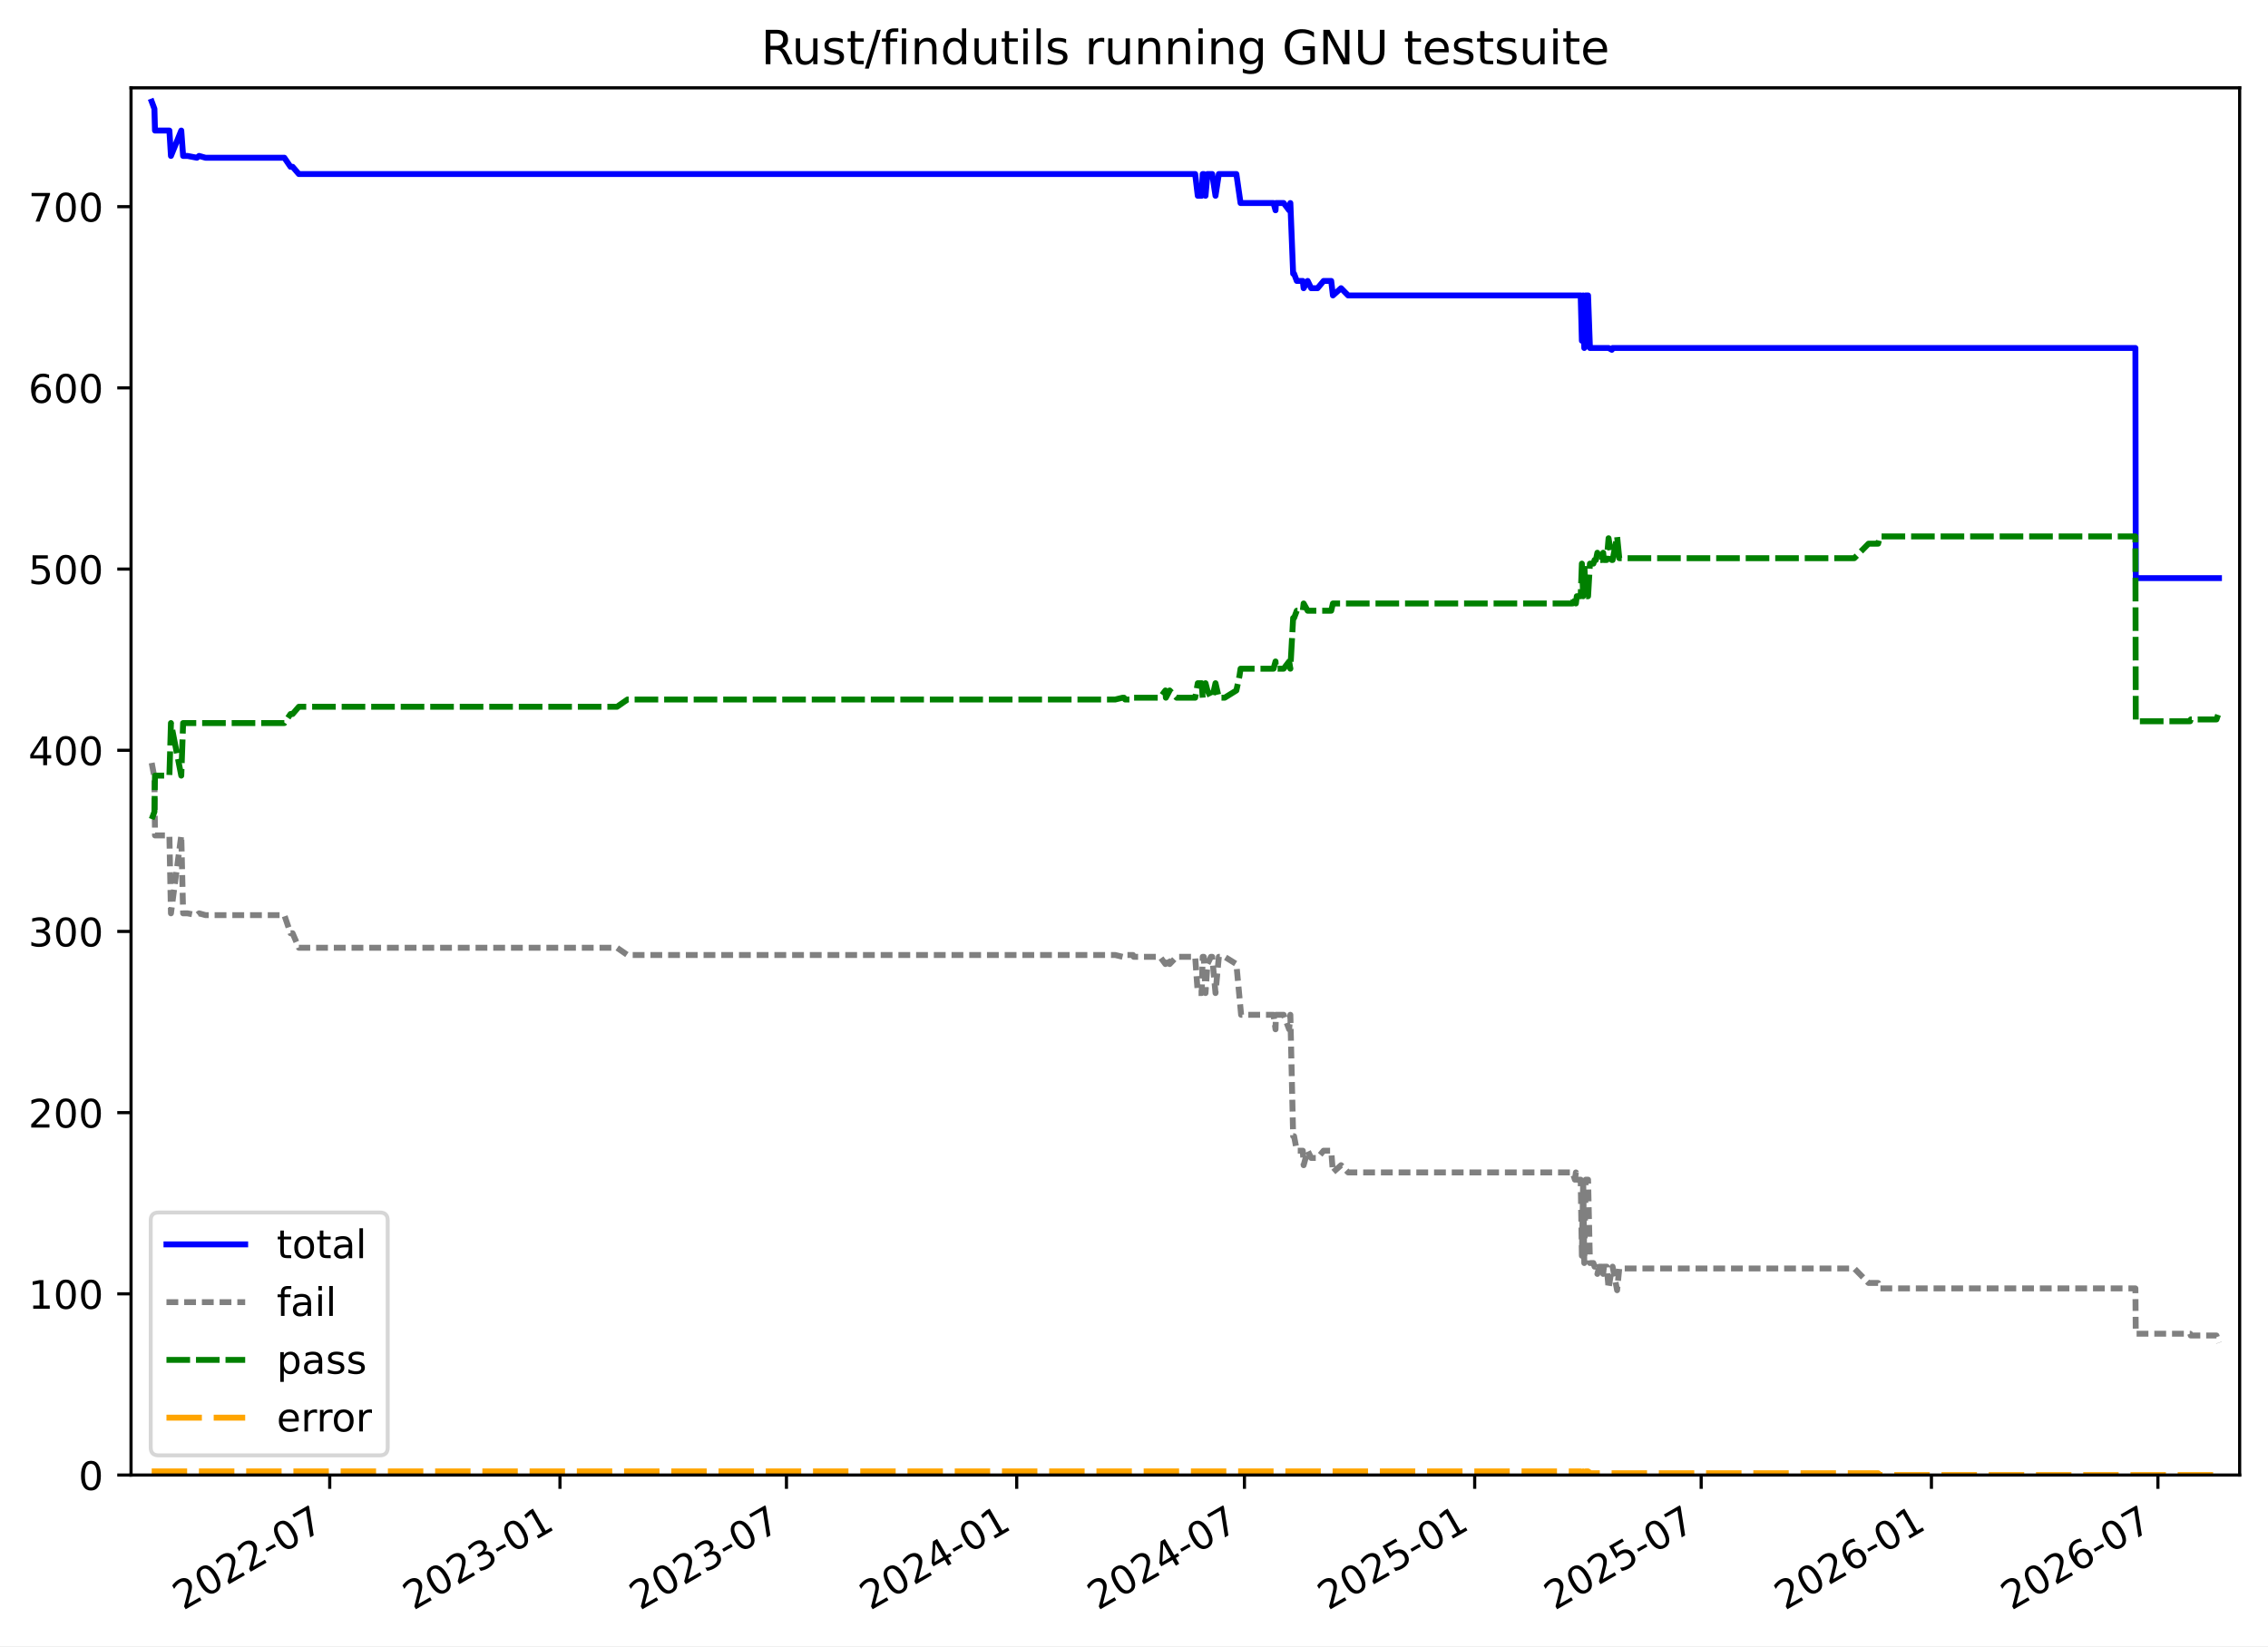
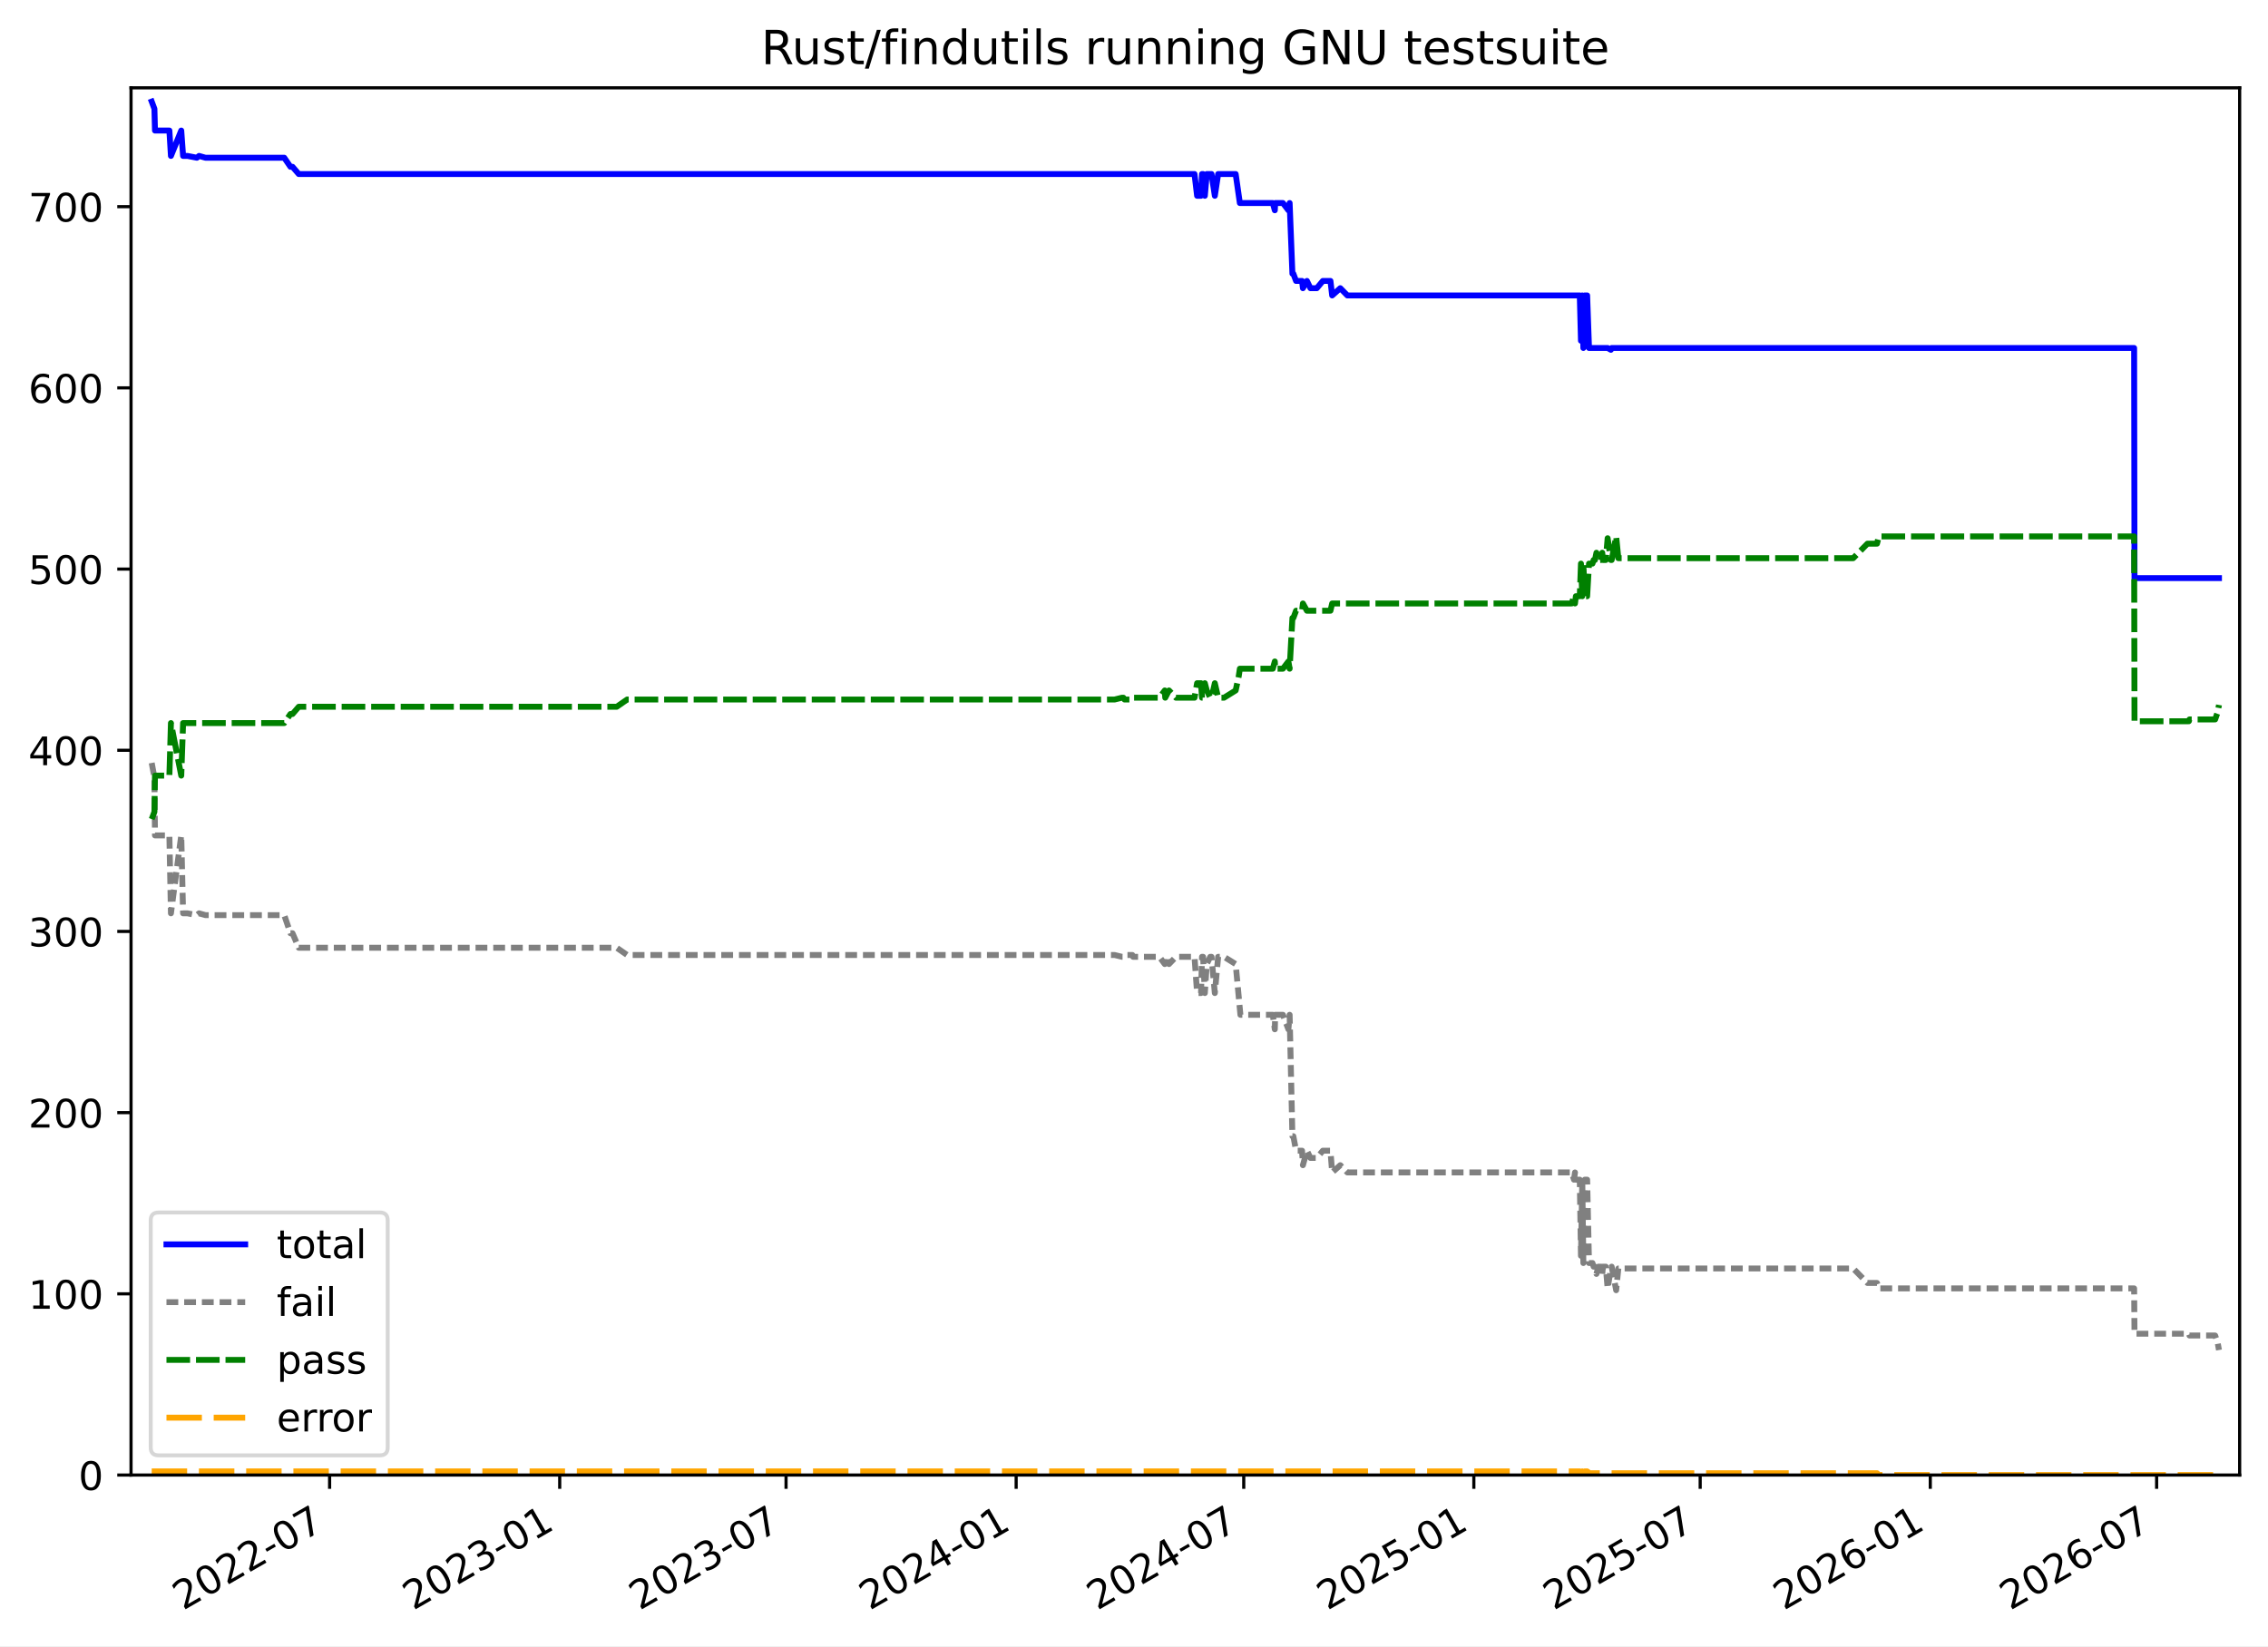
<svg xmlns="http://www.w3.org/2000/svg" xmlns:xlink="http://www.w3.org/1999/xlink" width="576.168pt" height="418.303pt" viewBox="0 0 576.168 418.303" version="1.1">
  <defs>
    <style type="text/css">*{stroke-linejoin: round; stroke-linecap: butt}</style>
  </defs>
  <g id="figure_1">
    <g id="patch_1">
      <path d="M -0 418.303  L 576.168 418.303  L 576.168 0  L -0 0  z " style="fill: #ffffff" />
    </g>
    <g id="axes_1">
      <g id="patch_2">
        <path d="M 33.288 374.83  L 568.967 374.83  L 568.967 22.318  L 33.288 22.318  z " style="fill: #ffffff" />
      </g>
      <g id="matplotlib.axis_1">
        <g id="xtick_1">
          <g id="line2d_1">
            <defs>
-               <path id="m76a6b87c7d" d="M 0 0  L 0 3.5  " style="stroke: #000000; stroke-width: 0.8" />
+               <path id="m17c91b4086" d="M 0 0  L 0 3.5  " style="stroke: #000000; stroke-width: 0.8" />
            </defs>
            <g>
-               <use xlink:href="#m76a6b87c7d" x="83.764" y="374.83" style="stroke: #000000; stroke-width: 0.8" />
+               <use xlink:href="#m17c91b4086" x="83.735" y="374.83" style="stroke: #000000; stroke-width: 0.8" />
            </g>
          </g>
          <g id="text_1">
-             <g transform="translate(46.53903 409.302) rotate(-30) scale(0.1 -0.1)">
+             <g transform="translate(46.51002 409.302) rotate(-30) scale(0.1 -0.1)">
              <defs>
                <path id="DejaVuSans-32" d="M 1228 531  L 3431 531  L 3431 0  L 469 0  L 469 531  Q 828 903 1448 1529  Q 2069 2156 2228 2338  Q 2531 2678 2651 2914  Q 2772 3150 2772 3378  Q 2772 3750 2511 3984  Q 2250 4219 1831 4219  Q 1534 4219 1204 4116  Q 875 4013 500 3803  L 500 4441  Q 881 4594 1212 4672  Q 1544 4750 1819 4750  Q 2544 4750 2975 4387  Q 3406 4025 3406 3419  Q 3406 3131 3298 2873  Q 3191 2616 2906 2266  Q 2828 2175 2409 1742  Q 1991 1309 1228 531  z " transform="scale(0.015625)" />
                <path id="DejaVuSans-30" d="M 2034 4250  Q 1547 4250 1301 3770  Q 1056 3291 1056 2328  Q 1056 1369 1301 889  Q 1547 409 2034 409  Q 2525 409 2770 889  Q 3016 1369 3016 2328  Q 3016 3291 2770 3770  Q 2525 4250 2034 4250  z M 2034 4750  Q 2819 4750 3233 4129  Q 3647 3509 3647 2328  Q 3647 1150 3233 529  Q 2819 -91 2034 -91  Q 1250 -91 836 529  Q 422 1150 422 2328  Q 422 3509 836 4129  Q 1250 4750 2034 4750  z " transform="scale(0.015625)" />
                <path id="DejaVuSans-2d" d="M 313 2009  L 1997 2009  L 1997 1497  L 313 1497  L 313 2009  z " transform="scale(0.015625)" />
                <path id="DejaVuSans-37" d="M 525 4666  L 3525 4666  L 3525 4397  L 1831 0  L 1172 0  L 2766 4134  L 525 4134  L 525 4666  z " transform="scale(0.015625)" />
              </defs>
              <use xlink:href="#DejaVuSans-32" />
              <use xlink:href="#DejaVuSans-30" x="63.623" />
              <use xlink:href="#DejaVuSans-32" x="127.246" />
              <use xlink:href="#DejaVuSans-32" x="190.869" />
              <use xlink:href="#DejaVuSans-2d" x="254.492" />
              <use xlink:href="#DejaVuSans-30" x="290.576" />
              <use xlink:href="#DejaVuSans-37" x="354.199" />
            </g>
          </g>
        </g>
        <g id="xtick_2">
          <g id="line2d_2">
            <g>
-               <use xlink:href="#m76a6b87c7d" x="142.256" y="374.83" style="stroke: #000000; stroke-width: 0.8" />
+               <use xlink:href="#m17c91b4086" x="142.189" y="374.83" style="stroke: #000000; stroke-width: 0.8" />
            </g>
          </g>
          <g id="text_2">
-             <g transform="translate(105.0309 409.302) rotate(-30) scale(0.1 -0.1)">
+             <g transform="translate(104.9644 409.302) rotate(-30) scale(0.1 -0.1)">
              <defs>
                <path id="DejaVuSans-33" d="M 2597 2516  Q 3050 2419 3304 2112  Q 3559 1806 3559 1356  Q 3559 666 3084 287  Q 2609 -91 1734 -91  Q 1441 -91 1130 -33  Q 819 25 488 141  L 488 750  Q 750 597 1062 519  Q 1375 441 1716 441  Q 2309 441 2620 675  Q 2931 909 2931 1356  Q 2931 1769 2642 2001  Q 2353 2234 1838 2234  L 1294 2234  L 1294 2753  L 1863 2753  Q 2328 2753 2575 2939  Q 2822 3125 2822 3475  Q 2822 3834 2567 4026  Q 2313 4219 1838 4219  Q 1578 4219 1281 4162  Q 984 4106 628 3988  L 628 4550  Q 988 4650 1302 4700  Q 1616 4750 1894 4750  Q 2613 4750 3031 4423  Q 3450 4097 3450 3541  Q 3450 3153 3228 2886  Q 3006 2619 2597 2516  z " transform="scale(0.015625)" />
                <path id="DejaVuSans-31" d="M 794 531  L 1825 531  L 1825 4091  L 703 3866  L 703 4441  L 1819 4666  L 2450 4666  L 2450 531  L 3481 531  L 3481 0  L 794 0  L 794 531  z " transform="scale(0.015625)" />
              </defs>
              <use xlink:href="#DejaVuSans-32" />
              <use xlink:href="#DejaVuSans-30" x="63.623" />
              <use xlink:href="#DejaVuSans-32" x="127.246" />
              <use xlink:href="#DejaVuSans-33" x="190.869" />
              <use xlink:href="#DejaVuSans-2d" x="254.492" />
              <use xlink:href="#DejaVuSans-30" x="290.576" />
              <use xlink:href="#DejaVuSans-31" x="354.199" />
            </g>
          </g>
        </g>
        <g id="xtick_3">
          <g id="line2d_3">
            <g>
-               <use xlink:href="#m76a6b87c7d" x="199.794" y="374.83" style="stroke: #000000; stroke-width: 0.8" />
+               <use xlink:href="#m17c91b4086" x="199.69" y="374.83" style="stroke: #000000; stroke-width: 0.8" />
            </g>
          </g>
          <g id="text_3">
-             <g transform="translate(162.569 409.302) rotate(-30) scale(0.1 -0.1)">
+             <g transform="translate(162.4656 409.302) rotate(-30) scale(0.1 -0.1)">
              <use xlink:href="#DejaVuSans-32" />
              <use xlink:href="#DejaVuSans-30" x="63.623" />
              <use xlink:href="#DejaVuSans-32" x="127.246" />
              <use xlink:href="#DejaVuSans-33" x="190.869" />
              <use xlink:href="#DejaVuSans-2d" x="254.492" />
              <use xlink:href="#DejaVuSans-30" x="290.576" />
              <use xlink:href="#DejaVuSans-37" x="354.199" />
            </g>
          </g>
        </g>
        <g id="xtick_4">
          <g id="line2d_4">
            <g>
-               <use xlink:href="#m76a6b87c7d" x="258.286" y="374.83" style="stroke: #000000; stroke-width: 0.8" />
+               <use xlink:href="#m17c91b4086" x="258.145" y="374.83" style="stroke: #000000; stroke-width: 0.8" />
            </g>
          </g>
          <g id="text_4">
-             <g transform="translate(221.0609 409.302) rotate(-30) scale(0.1 -0.1)">
+             <g transform="translate(220.92 409.302) rotate(-30) scale(0.1 -0.1)">
              <defs>
                <path id="DejaVuSans-34" d="M 2419 4116  L 825 1625  L 2419 1625  L 2419 4116  z M 2253 4666  L 3047 4666  L 3047 1625  L 3713 1625  L 3713 1100  L 3047 1100  L 3047 0  L 2419 0  L 2419 1100  L 313 1100  L 313 1709  L 2253 4666  z " transform="scale(0.015625)" />
              </defs>
              <use xlink:href="#DejaVuSans-32" />
              <use xlink:href="#DejaVuSans-30" x="63.623" />
              <use xlink:href="#DejaVuSans-32" x="127.246" />
              <use xlink:href="#DejaVuSans-34" x="190.869" />
              <use xlink:href="#DejaVuSans-2d" x="254.492" />
              <use xlink:href="#DejaVuSans-30" x="290.576" />
              <use xlink:href="#DejaVuSans-31" x="354.199" />
            </g>
          </g>
        </g>
        <g id="xtick_5">
          <g id="line2d_5">
            <g>
-               <use xlink:href="#m76a6b87c7d" x="316.142" y="374.83" style="stroke: #000000; stroke-width: 0.8" />
+               <use xlink:href="#m17c91b4086" x="315.964" y="374.83" style="stroke: #000000; stroke-width: 0.8" />
            </g>
          </g>
          <g id="text_5">
-             <g transform="translate(278.917 409.302) rotate(-30) scale(0.1 -0.1)">
+             <g transform="translate(278.7389 409.302) rotate(-30) scale(0.1 -0.1)">
              <use xlink:href="#DejaVuSans-32" />
              <use xlink:href="#DejaVuSans-30" x="63.623" />
              <use xlink:href="#DejaVuSans-32" x="127.246" />
              <use xlink:href="#DejaVuSans-34" x="190.869" />
              <use xlink:href="#DejaVuSans-2d" x="254.492" />
              <use xlink:href="#DejaVuSans-30" x="290.576" />
              <use xlink:href="#DejaVuSans-37" x="354.199" />
            </g>
          </g>
        </g>
        <g id="xtick_6">
          <g id="line2d_6">
            <g>
-               <use xlink:href="#m76a6b87c7d" x="374.634" y="374.83" style="stroke: #000000; stroke-width: 0.8" />
+               <use xlink:href="#m17c91b4086" x="374.418" y="374.83" style="stroke: #000000; stroke-width: 0.8" />
            </g>
          </g>
          <g id="text_6">
-             <g transform="translate(337.4088 409.302) rotate(-30) scale(0.1 -0.1)">
+             <g transform="translate(337.1932 409.302) rotate(-30) scale(0.1 -0.1)">
              <defs>
                <path id="DejaVuSans-35" d="M 691 4666  L 3169 4666  L 3169 4134  L 1269 4134  L 1269 2991  Q 1406 3038 1543 3061  Q 1681 3084 1819 3084  Q 2600 3084 3056 2656  Q 3513 2228 3513 1497  Q 3513 744 3044 326  Q 2575 -91 1722 -91  Q 1428 -91 1123 -41  Q 819 9 494 109  L 494 744  Q 775 591 1075 516  Q 1375 441 1709 441  Q 2250 441 2565 725  Q 2881 1009 2881 1497  Q 2881 1984 2565 2268  Q 2250 2553 1709 2553  Q 1456 2553 1204 2497  Q 953 2441 691 2322  L 691 4666  z " transform="scale(0.015625)" />
              </defs>
              <use xlink:href="#DejaVuSans-32" />
              <use xlink:href="#DejaVuSans-30" x="63.623" />
              <use xlink:href="#DejaVuSans-32" x="127.246" />
              <use xlink:href="#DejaVuSans-35" x="190.869" />
              <use xlink:href="#DejaVuSans-2d" x="254.492" />
              <use xlink:href="#DejaVuSans-30" x="290.576" />
              <use xlink:href="#DejaVuSans-31" x="354.199" />
            </g>
          </g>
        </g>
        <g id="xtick_7">
          <g id="line2d_7">
            <g>
-               <use xlink:href="#m76a6b87c7d" x="432.172" y="374.83" style="stroke: #000000; stroke-width: 0.8" />
+               <use xlink:href="#m17c91b4086" x="431.919" y="374.83" style="stroke: #000000; stroke-width: 0.8" />
            </g>
          </g>
          <g id="text_7">
-             <g transform="translate(394.947 409.302) rotate(-30) scale(0.1 -0.1)">
+             <g transform="translate(394.6945 409.302) rotate(-30) scale(0.1 -0.1)">
              <use xlink:href="#DejaVuSans-32" />
              <use xlink:href="#DejaVuSans-30" x="63.623" />
              <use xlink:href="#DejaVuSans-32" x="127.246" />
              <use xlink:href="#DejaVuSans-35" x="190.869" />
              <use xlink:href="#DejaVuSans-2d" x="254.492" />
              <use xlink:href="#DejaVuSans-30" x="290.576" />
              <use xlink:href="#DejaVuSans-37" x="354.199" />
            </g>
          </g>
        </g>
        <g id="xtick_8">
          <g id="line2d_8">
            <g>
-               <use xlink:href="#m76a6b87c7d" x="490.664" y="374.83" style="stroke: #000000; stroke-width: 0.8" />
+               <use xlink:href="#m17c91b4086" x="490.374" y="374.83" style="stroke: #000000; stroke-width: 0.8" />
            </g>
          </g>
          <g id="text_8">
-             <g transform="translate(453.4388 409.302) rotate(-30) scale(0.1 -0.1)">
+             <g transform="translate(453.1488 409.302) rotate(-30) scale(0.1 -0.1)">
              <defs>
                <path id="DejaVuSans-36" d="M 2113 2584  Q 1688 2584 1439 2293  Q 1191 2003 1191 1497  Q 1191 994 1439 701  Q 1688 409 2113 409  Q 2538 409 2786 701  Q 3034 994 3034 1497  Q 3034 2003 2786 2293  Q 2538 2584 2113 2584  z M 3366 4563  L 3366 3988  Q 3128 4100 2886 4159  Q 2644 4219 2406 4219  Q 1781 4219 1451 3797  Q 1122 3375 1075 2522  Q 1259 2794 1537 2939  Q 1816 3084 2150 3084  Q 2853 3084 3261 2657  Q 3669 2231 3669 1497  Q 3669 778 3244 343  Q 2819 -91 2113 -91  Q 1303 -91 875 529  Q 447 1150 447 2328  Q 447 3434 972 4092  Q 1497 4750 2381 4750  Q 2619 4750 2861 4703  Q 3103 4656 3366 4563  z " transform="scale(0.015625)" />
              </defs>
              <use xlink:href="#DejaVuSans-32" />
              <use xlink:href="#DejaVuSans-30" x="63.623" />
              <use xlink:href="#DejaVuSans-32" x="127.246" />
              <use xlink:href="#DejaVuSans-36" x="190.869" />
              <use xlink:href="#DejaVuSans-2d" x="254.492" />
              <use xlink:href="#DejaVuSans-30" x="290.576" />
              <use xlink:href="#DejaVuSans-31" x="354.199" />
            </g>
          </g>
        </g>
        <g id="xtick_9">
          <g id="line2d_9">
            <g>
-               <use xlink:href="#m76a6b87c7d" x="548.202" y="374.83" style="stroke: #000000; stroke-width: 0.8" />
+               <use xlink:href="#m17c91b4086" x="547.875" y="374.83" style="stroke: #000000; stroke-width: 0.8" />
            </g>
          </g>
          <g id="text_9">
-             <g transform="translate(510.977 409.302) rotate(-30) scale(0.1 -0.1)">
+             <g transform="translate(510.6501 409.302) rotate(-30) scale(0.1 -0.1)">
              <use xlink:href="#DejaVuSans-32" />
              <use xlink:href="#DejaVuSans-30" x="63.623" />
              <use xlink:href="#DejaVuSans-32" x="127.246" />
              <use xlink:href="#DejaVuSans-36" x="190.869" />
              <use xlink:href="#DejaVuSans-2d" x="254.492" />
              <use xlink:href="#DejaVuSans-30" x="290.576" />
              <use xlink:href="#DejaVuSans-37" x="354.199" />
            </g>
          </g>
        </g>
      </g>
      <g id="matplotlib.axis_2">
        <g id="ytick_1">
          <g id="line2d_10">
            <defs>
-               <path id="m939629a2f2" d="M 0 0  L -3.5 0  " style="stroke: #000000; stroke-width: 0.8" />
+               <path id="mc4db1f3822" d="M 0 0  L -3.5 0  " style="stroke: #000000; stroke-width: 0.8" />
            </defs>
            <g>
-               <use xlink:href="#m939629a2f2" x="33.288" y="374.83" style="stroke: #000000; stroke-width: 0.8" />
+               <use xlink:href="#mc4db1f3822" x="33.288" y="374.83" style="stroke: #000000; stroke-width: 0.8" />
            </g>
          </g>
          <g id="text_10">
            <g transform="translate(19.925 378.6293) scale(0.1 -0.1)">
              <use xlink:href="#DejaVuSans-30" />
            </g>
          </g>
        </g>
        <g id="ytick_2">
          <g id="line2d_11">
            <g>
-               <use xlink:href="#m939629a2f2" x="33.288" y="328.785" style="stroke: #000000; stroke-width: 0.8" />
+               <use xlink:href="#mc4db1f3822" x="33.288" y="328.785" style="stroke: #000000; stroke-width: 0.8" />
            </g>
          </g>
          <g id="text_11">
            <g transform="translate(7.2 332.5843) scale(0.1 -0.1)">
              <use xlink:href="#DejaVuSans-31" />
              <use xlink:href="#DejaVuSans-30" x="63.623" />
              <use xlink:href="#DejaVuSans-30" x="127.246" />
            </g>
          </g>
        </g>
        <g id="ytick_3">
          <g id="line2d_12">
            <g>
-               <use xlink:href="#m939629a2f2" x="33.288" y="282.74" style="stroke: #000000; stroke-width: 0.8" />
+               <use xlink:href="#mc4db1f3822" x="33.288" y="282.74" style="stroke: #000000; stroke-width: 0.8" />
            </g>
          </g>
          <g id="text_12">
            <g transform="translate(7.2 286.5392) scale(0.1 -0.1)">
              <use xlink:href="#DejaVuSans-32" />
              <use xlink:href="#DejaVuSans-30" x="63.623" />
              <use xlink:href="#DejaVuSans-30" x="127.246" />
            </g>
          </g>
        </g>
        <g id="ytick_4">
          <g id="line2d_13">
            <g>
-               <use xlink:href="#m939629a2f2" x="33.288" y="236.695" style="stroke: #000000; stroke-width: 0.8" />
+               <use xlink:href="#mc4db1f3822" x="33.288" y="236.695" style="stroke: #000000; stroke-width: 0.8" />
            </g>
          </g>
          <g id="text_13">
            <g transform="translate(7.2 240.4941) scale(0.1 -0.1)">
              <use xlink:href="#DejaVuSans-33" />
              <use xlink:href="#DejaVuSans-30" x="63.623" />
              <use xlink:href="#DejaVuSans-30" x="127.246" />
            </g>
          </g>
        </g>
        <g id="ytick_5">
          <g id="line2d_14">
            <g>
-               <use xlink:href="#m939629a2f2" x="33.288" y="190.65" style="stroke: #000000; stroke-width: 0.8" />
+               <use xlink:href="#mc4db1f3822" x="33.288" y="190.65" style="stroke: #000000; stroke-width: 0.8" />
            </g>
          </g>
          <g id="text_14">
            <g transform="translate(7.2 194.449) scale(0.1 -0.1)">
              <use xlink:href="#DejaVuSans-34" />
              <use xlink:href="#DejaVuSans-30" x="63.623" />
              <use xlink:href="#DejaVuSans-30" x="127.246" />
            </g>
          </g>
        </g>
        <g id="ytick_6">
          <g id="line2d_15">
            <g>
-               <use xlink:href="#m939629a2f2" x="33.288" y="144.605" style="stroke: #000000; stroke-width: 0.8" />
+               <use xlink:href="#mc4db1f3822" x="33.288" y="144.605" style="stroke: #000000; stroke-width: 0.8" />
            </g>
          </g>
          <g id="text_15">
            <g transform="translate(7.2 148.4039) scale(0.1 -0.1)">
              <use xlink:href="#DejaVuSans-35" />
              <use xlink:href="#DejaVuSans-30" x="63.623" />
              <use xlink:href="#DejaVuSans-30" x="127.246" />
            </g>
          </g>
        </g>
        <g id="ytick_7">
          <g id="line2d_16">
            <g>
-               <use xlink:href="#m939629a2f2" x="33.288" y="98.56" style="stroke: #000000; stroke-width: 0.8" />
+               <use xlink:href="#mc4db1f3822" x="33.288" y="98.56" style="stroke: #000000; stroke-width: 0.8" />
            </g>
          </g>
          <g id="text_16">
            <g transform="translate(7.2 102.3588) scale(0.1 -0.1)">
              <use xlink:href="#DejaVuSans-36" />
              <use xlink:href="#DejaVuSans-30" x="63.623" />
              <use xlink:href="#DejaVuSans-30" x="127.246" />
            </g>
          </g>
        </g>
        <g id="ytick_8">
          <g id="line2d_17">
            <g>
-               <use xlink:href="#m939629a2f2" x="33.288" y="52.514" style="stroke: #000000; stroke-width: 0.8" />
+               <use xlink:href="#mc4db1f3822" x="33.288" y="52.514" style="stroke: #000000; stroke-width: 0.8" />
            </g>
          </g>
          <g id="text_17">
            <g transform="translate(7.2 56.31371) scale(0.1 -0.1)">
              <use xlink:href="#DejaVuSans-37" />
              <use xlink:href="#DejaVuSans-30" x="63.623" />
              <use xlink:href="#DejaVuSans-30" x="127.246" />
            </g>
          </g>
        </g>
      </g>
      <g id="line2d_18">
-         <path d="M 38.539 25.808  L 39.229 27.65  L 39.375 33.176  L 43.033 33.176  L 43.427 39.622  L 46.048 33.176  L 46.52 39.622  L 47.621 39.622  L 50.026 40.082  L 50.574 39.622  L 52.211 40.082  L 72.234 40.082  L 73.808 42.385  L 74.334 42.385  L 75.921 44.226  L 303.625 44.226  L 304.284 49.752  L 305.285 49.752  L 305.532 44.226  L 305.809 44.226  L 306.252 49.752  L 306.739 44.226  L 307.949 44.226  L 308.789 49.752  L 309.636 44.226  L 314.09 44.226  L 315.151 51.594  L 323.526 51.594  L 324.039 53.435  L 324.133 51.594  L 326.097 51.594  L 327.495 53.435  L 327.806 51.594  L 328.514 69.551  L 328.75 69.551  L 329.441 71.393  L 330.964 71.393  L 331.179 73.235  L 332.203 71.393  L 333.096 73.235  L 334.715 73.235  L 336.25 71.393  L 338.185 71.393  L 338.616 75.077  L 340.683 73.235  L 342.485 75.077  L 401.562 75.077  L 401.864 86.588  L 402.198 75.077  L 402.472 88.43  L 402.834 75.077  L 403.436 75.077  L 403.91 88.43  L 408.646 88.43  L 409.469 88.89  L 409.67 88.43  L 542.483 88.43  L 542.575 146.907  L 563.716 146.907  L 563.716 146.907  " clip-path="url(#pffa86afb96)" style="fill: none; stroke: #0000ff; stroke-width: 1.5; stroke-linecap: square" />
+         <path d="M 38.539 25.808  L 39.229 27.65  L 39.375 33.176  L 43.03 33.176  L 43.424 39.622  L 46.044 33.176  L 46.515 39.622  L 47.616 39.622  L 50.019 40.082  L 50.566 39.622  L 52.202 40.082  L 72.212 40.082  L 73.786 42.385  L 74.311 42.385  L 75.897 44.226  L 303.455 44.226  L 304.114 49.752  L 305.114 49.752  L 305.36 44.226  L 305.638 44.226  L 306.08 49.752  L 306.567 44.226  L 307.776 44.226  L 308.616 49.752  L 309.462 44.226  L 313.913 44.226  L 314.974 51.594  L 323.343 51.594  L 323.856 53.435  L 323.949 51.594  L 325.913 51.594  L 327.309 53.435  L 327.621 51.594  L 328.328 69.551  L 328.564 69.551  L 329.254 71.393  L 330.777 71.393  L 330.992 73.235  L 332.015 71.393  L 332.907 73.235  L 334.525 73.235  L 336.059 71.393  L 337.993 71.393  L 338.424 75.077  L 340.489 73.235  L 342.29 75.077  L 401.329 75.077  L 401.631 86.588  L 401.965 75.077  L 402.238 88.43  L 402.6 75.077  L 403.202 75.077  L 403.675 88.43  L 408.409 88.43  L 409.231 88.89  L 409.432 88.43  L 542.159 88.43  L 542.252 146.907  L 563.716 146.907  L 563.716 146.907  " clip-path="url(#p10159a7cf6)" style="fill: none; stroke: #0000ff; stroke-width: 1.5; stroke-linecap: square" />
      </g>
      <g id="line2d_19">
-         <path d="M 38.539 193.873  L 39.229 197.557  L 39.375 212.291  L 43.033 212.291  L 43.427 232.09  L 46.048 212.291  L 46.52 232.09  L 47.621 232.09  L 50.026 232.551  L 50.574 232.09  L 52.211 232.551  L 72.234 232.551  L 73.808 237.155  L 74.334 237.155  L 75.921 240.839  L 156.746 240.839  L 159.405 242.681  L 283.316 242.681  L 285.199 243.141  L 285.543 243.141  L 285.837 242.681  L 287.825 242.681  L 288.022 243.141  L 294.703 243.141  L 296.064 244.983  L 296.182 243.141  L 297.14 244.983  L 298.908 243.141  L 303.625 243.141  L 304.284 252.35  L 305.285 252.35  L 305.532 243.141  L 305.809 243.141  L 306.252 252.35  L 306.739 244.983  L 307.631 243.141  L 307.949 243.141  L 308.789 252.35  L 309.636 243.141  L 311.126 243.141  L 314.09 244.983  L 315.294 257.876  L 323.526 257.876  L 324.039 261.559  L 324.133 257.876  L 326.097 257.876  L 327.495 261.559  L 327.806 257.876  L 328.514 288.726  L 328.75 288.726  L 329.441 292.409  L 330.964 292.409  L 331.179 296.093  L 332.203 292.409  L 333.096 294.251  L 334.715 294.251  L 336.25 292.409  L 338.185 292.409  L 338.616 297.935  L 340.683 296.093  L 342.485 297.935  L 399.511 297.935  L 400.09 299.777  L 400.344 297.935  L 400.568 299.777  L 401.562 299.777  L 401.864 319.116  L 402.198 299.777  L 402.472 320.957  L 402.834 299.777  L 403.436 299.777  L 403.91 320.957  L 404.787 320.957  L 405.085 321.878  L 405.422 321.878  L 405.8 323.72  L 406.309 321.878  L 407.002 321.878  L 407.277 323.72  L 407.445 321.878  L 408.176 321.878  L 408.646 327.404  L 409.469 322.339  L 409.67 321.878  L 410.812 327.864  L 411.362 322.339  L 471.073 322.339  L 474.687 326.022  L 477.119 326.022  L 477.581 327.404  L 542.483 327.404  L 542.575 338.915  L 556.383 338.915  L 556.554 339.375  L 563.075 339.375  L 563.716 341.217  L 563.716 341.217  " clip-path="url(#pffa86afb96)" style="fill: none; stroke-dasharray: 3,1.5; stroke-dashoffset: 0; stroke: #808080; stroke-width: 1.5" />
+         <path d="M 38.539 193.873  L 39.229 197.557  L 39.375 212.291  L 43.03 212.291  L 43.424 232.09  L 46.044 212.291  L 46.515 232.09  L 47.616 232.09  L 50.019 232.551  L 50.566 232.09  L 52.202 232.551  L 72.212 232.551  L 73.786 237.155  L 74.311 237.155  L 75.897 240.839  L 156.67 240.839  L 159.328 242.681  L 283.159 242.681  L 285.04 243.141  L 285.385 243.141  L 285.679 242.681  L 287.665 242.681  L 287.862 243.141  L 294.538 243.141  L 295.899 244.983  L 296.017 243.141  L 296.974 244.983  L 298.741 243.141  L 303.455 243.141  L 304.114 252.35  L 305.114 252.35  L 305.36 243.141  L 305.638 243.141  L 306.08 252.35  L 306.567 244.983  L 307.458 243.141  L 307.776 243.141  L 308.616 252.35  L 309.462 243.141  L 310.951 243.141  L 313.913 244.983  L 315.116 257.876  L 323.343 257.876  L 323.856 261.559  L 323.949 257.876  L 325.913 257.876  L 327.309 261.559  L 327.621 257.876  L 328.328 288.726  L 328.564 288.726  L 329.254 292.409  L 330.777 292.409  L 330.992 296.093  L 332.015 292.409  L 332.907 294.251  L 334.525 294.251  L 336.059 292.409  L 337.993 292.409  L 338.424 297.935  L 340.489 296.093  L 342.29 297.935  L 399.279 297.935  L 399.858 299.777  L 400.112 297.935  L 400.336 299.777  L 401.329 299.777  L 401.631 319.116  L 401.965 299.777  L 402.238 320.957  L 402.6 299.777  L 403.202 299.777  L 403.675 320.957  L 404.552 320.957  L 404.85 321.878  L 405.187 321.878  L 405.564 323.72  L 406.073 321.878  L 406.765 321.878  L 407.04 323.72  L 407.209 321.878  L 407.939 321.878  L 408.409 327.404  L 409.231 322.339  L 409.432 321.878  L 410.573 327.864  L 411.123 322.339  L 470.796 322.339  L 474.407 326.022  L 476.838 326.022  L 477.3 327.404  L 542.159 327.404  L 542.252 338.915  L 556.051 338.915  L 556.222 339.375  L 562.739 339.375  L 563.379 341.217  L 563.716 343.059  L 563.716 343.059  " clip-path="url(#p10159a7cf6)" style="fill: none; stroke-dasharray: 3,1.5; stroke-dashoffset: 0; stroke: #808080; stroke-width: 1.5" />
      </g>
      <g id="line2d_20">
-         <path d="M 38.539 208.147  L 39.229 206.305  L 39.375 197.096  L 43.033 197.096  L 43.427 183.743  L 46.048 197.096  L 46.52 183.743  L 72.234 183.743  L 73.808 181.441  L 74.334 181.441  L 75.921 179.599  L 156.746 179.599  L 159.405 177.757  L 283.316 177.757  L 285.199 177.297  L 285.543 177.297  L 285.837 177.757  L 287.825 177.757  L 288.022 177.297  L 294.703 177.297  L 296.064 175.455  L 296.182 177.297  L 297.14 175.455  L 298.908 177.297  L 303.625 177.297  L 304.284 173.613  L 305.285 173.613  L 305.532 177.297  L 305.809 177.297  L 306.252 173.613  L 306.739 175.455  L 307.631 177.297  L 307.949 177.297  L 308.789 173.613  L 309.636 177.297  L 311.126 177.297  L 314.09 175.455  L 314.88 171.771  L 315.151 169.929  L 323.526 169.929  L 324.039 168.088  L 324.133 169.929  L 326.097 169.929  L 327.495 168.088  L 327.806 169.929  L 328.514 157.037  L 328.75 157.037  L 329.441 155.195  L 330.964 155.195  L 331.179 153.353  L 332.203 155.195  L 338.185 155.195  L 338.616 153.353  L 399.511 153.353  L 400.09 151.511  L 400.344 153.353  L 400.568 151.511  L 401.562 151.511  L 401.864 143.223  L 402.198 151.511  L 402.472 143.223  L 402.834 151.511  L 403.436 151.511  L 403.91 143.223  L 404.787 143.223  L 405.085 142.302  L 405.422 142.302  L 405.8 140.461  L 406.309 142.302  L 407.002 142.302  L 407.277 140.461  L 407.445 142.302  L 408.176 142.302  L 408.646 136.777  L 409.469 142.302  L 409.67 142.302  L 410.812 136.317  L 411.362 141.842  L 471.073 141.842  L 474.687 138.158  L 477.119 138.158  L 477.581 136.317  L 542.483 136.317  L 542.575 183.283  L 556.383 183.283  L 556.554 182.822  L 563.075 182.822  L 563.716 180.98  L 563.716 180.98  " clip-path="url(#pffa86afb96)" style="fill: none; stroke-dasharray: 6,1.5; stroke-dashoffset: 0; stroke: #008000; stroke-width: 1.5" />
+         <path d="M 38.539 208.147  L 39.229 206.305  L 39.375 197.096  L 43.03 197.096  L 43.424 183.743  L 46.044 197.096  L 46.515 183.743  L 72.212 183.743  L 73.786 181.441  L 74.311 181.441  L 75.897 179.599  L 156.67 179.599  L 159.328 177.757  L 283.159 177.757  L 285.04 177.297  L 285.385 177.297  L 285.679 177.757  L 287.665 177.757  L 287.862 177.297  L 294.538 177.297  L 295.899 175.455  L 296.017 177.297  L 296.974 175.455  L 298.741 177.297  L 303.455 177.297  L 304.114 173.613  L 305.114 173.613  L 305.36 177.297  L 305.638 177.297  L 306.08 173.613  L 306.567 175.455  L 307.458 177.297  L 307.776 177.297  L 308.616 173.613  L 309.462 177.297  L 310.951 177.297  L 313.913 175.455  L 314.702 171.771  L 314.974 169.929  L 323.343 169.929  L 323.856 168.088  L 323.949 169.929  L 325.913 169.929  L 327.309 168.088  L 327.621 169.929  L 328.328 157.037  L 328.564 157.037  L 329.254 155.195  L 330.777 155.195  L 330.992 153.353  L 332.015 155.195  L 337.993 155.195  L 338.424 153.353  L 399.279 153.353  L 399.858 151.511  L 400.112 153.353  L 400.336 151.511  L 401.329 151.511  L 401.631 143.223  L 401.965 151.511  L 402.238 143.223  L 402.6 151.511  L 403.202 151.511  L 403.675 143.223  L 404.552 143.223  L 404.85 142.302  L 405.187 142.302  L 405.564 140.461  L 406.073 142.302  L 406.765 142.302  L 407.04 140.461  L 407.209 142.302  L 407.939 142.302  L 408.409 136.777  L 409.231 142.302  L 409.432 142.302  L 410.573 136.317  L 411.123 141.842  L 470.796 141.842  L 474.407 138.158  L 476.838 138.158  L 477.3 136.317  L 542.159 136.317  L 542.252 183.283  L 556.051 183.283  L 556.222 182.822  L 562.739 182.822  L 563.379 180.98  L 563.716 179.138  L 563.716 179.138  " clip-path="url(#p10159a7cf6)" style="fill: none; stroke-dasharray: 6,1.5; stroke-dashoffset: 0; stroke: #008000; stroke-width: 1.5" />
      </g>
      <g id="line2d_21">
-         <path d="M 38.539 373.909  L 401.562 373.909  L 401.864 374.37  L 402.198 373.909  L 402.472 374.37  L 402.834 373.909  L 403.436 373.909  L 404.058 374.37  L 477.119 374.37  L 477.581 374.83  L 563.716 374.83  L 563.716 374.83  " clip-path="url(#pffa86afb96)" style="fill: none; stroke-dasharray: 9,3; stroke-dashoffset: 0; stroke: #ffa500; stroke-width: 1.5" />
+         <path d="M 38.539 373.909  L 401.329 373.909  L 401.631 374.37  L 401.965 373.909  L 402.238 374.37  L 402.6 373.909  L 403.202 373.909  L 403.823 374.37  L 476.838 374.37  L 477.3 374.83  L 563.716 374.83  L 563.716 374.83  " clip-path="url(#p10159a7cf6)" style="fill: none; stroke-dasharray: 9,3; stroke-dashoffset: 0; stroke: #ffa500; stroke-width: 1.5" />
      </g>
      <g id="patch_3">
        <path d="M 33.288 374.83  L 33.288 22.318  " style="fill: none; stroke: #000000; stroke-width: 0.8; stroke-linejoin: miter; stroke-linecap: square" />
      </g>
      <g id="patch_4">
        <path d="M 568.967 374.83  L 568.967 22.318  " style="fill: none; stroke: #000000; stroke-width: 0.8; stroke-linejoin: miter; stroke-linecap: square" />
      </g>
      <g id="patch_5">
        <path d="M 33.288 374.83  L 568.967 374.83  " style="fill: none; stroke: #000000; stroke-width: 0.8; stroke-linejoin: miter; stroke-linecap: square" />
      </g>
      <g id="patch_6">
        <path d="M 33.288 22.318  L 568.967 22.318  " style="fill: none; stroke: #000000; stroke-width: 0.8; stroke-linejoin: miter; stroke-linecap: square" />
      </g>
      <g id="text_18">
        <g transform="translate(193.3591 16.31812) scale(0.12 -0.12)">
          <defs>
            <path id="DejaVuSans-52" d="M 2841 2188  Q 3044 2119 3236 1894  Q 3428 1669 3622 1275  L 4263 0  L 3584 0  L 2988 1197  Q 2756 1666 2539 1819  Q 2322 1972 1947 1972  L 1259 1972  L 1259 0  L 628 0  L 628 4666  L 2053 4666  Q 2853 4666 3247 4331  Q 3641 3997 3641 3322  Q 3641 2881 3436 2590  Q 3231 2300 2841 2188  z M 1259 4147  L 1259 2491  L 2053 2491  Q 2509 2491 2742 2702  Q 2975 2913 2975 3322  Q 2975 3731 2742 3939  Q 2509 4147 2053 4147  L 1259 4147  z " transform="scale(0.015625)" />
            <path id="DejaVuSans-75" d="M 544 1381  L 544 3500  L 1119 3500  L 1119 1403  Q 1119 906 1312 657  Q 1506 409 1894 409  Q 2359 409 2629 706  Q 2900 1003 2900 1516  L 2900 3500  L 3475 3500  L 3475 0  L 2900 0  L 2900 538  Q 2691 219 2414 64  Q 2138 -91 1772 -91  Q 1169 -91 856 284  Q 544 659 544 1381  z M 1991 3584  L 1991 3584  z " transform="scale(0.015625)" />
            <path id="DejaVuSans-73" d="M 2834 3397  L 2834 2853  Q 2591 2978 2328 3040  Q 2066 3103 1784 3103  Q 1356 3103 1142 2972  Q 928 2841 928 2578  Q 928 2378 1081 2264  Q 1234 2150 1697 2047  L 1894 2003  Q 2506 1872 2764 1633  Q 3022 1394 3022 966  Q 3022 478 2636 193  Q 2250 -91 1575 -91  Q 1294 -91 989 -36  Q 684 19 347 128  L 347 722  Q 666 556 975 473  Q 1284 391 1588 391  Q 1994 391 2212 530  Q 2431 669 2431 922  Q 2431 1156 2273 1281  Q 2116 1406 1581 1522  L 1381 1569  Q 847 1681 609 1914  Q 372 2147 372 2553  Q 372 3047 722 3315  Q 1072 3584 1716 3584  Q 2034 3584 2315 3537  Q 2597 3491 2834 3397  z " transform="scale(0.015625)" />
            <path id="DejaVuSans-74" d="M 1172 4494  L 1172 3500  L 2356 3500  L 2356 3053  L 1172 3053  L 1172 1153  Q 1172 725 1289 603  Q 1406 481 1766 481  L 2356 481  L 2356 0  L 1766 0  Q 1100 0 847 248  Q 594 497 594 1153  L 594 3053  L 172 3053  L 172 3500  L 594 3500  L 594 4494  L 1172 4494  z " transform="scale(0.015625)" />
            <path id="DejaVuSans-2f" d="M 1625 4666  L 2156 4666  L 531 -594  L 0 -594  L 1625 4666  z " transform="scale(0.015625)" />
            <path id="DejaVuSans-66" d="M 2375 4863  L 2375 4384  L 1825 4384  Q 1516 4384 1395 4259  Q 1275 4134 1275 3809  L 1275 3500  L 2222 3500  L 2222 3053  L 1275 3053  L 1275 0  L 697 0  L 697 3053  L 147 3053  L 147 3500  L 697 3500  L 697 3744  Q 697 4328 969 4595  Q 1241 4863 1831 4863  L 2375 4863  z " transform="scale(0.015625)" />
            <path id="DejaVuSans-69" d="M 603 3500  L 1178 3500  L 1178 0  L 603 0  L 603 3500  z M 603 4863  L 1178 4863  L 1178 4134  L 603 4134  L 603 4863  z " transform="scale(0.015625)" />
            <path id="DejaVuSans-6e" d="M 3513 2113  L 3513 0  L 2938 0  L 2938 2094  Q 2938 2591 2744 2837  Q 2550 3084 2163 3084  Q 1697 3084 1428 2787  Q 1159 2491 1159 1978  L 1159 0  L 581 0  L 581 3500  L 1159 3500  L 1159 2956  Q 1366 3272 1645 3428  Q 1925 3584 2291 3584  Q 2894 3584 3203 3211  Q 3513 2838 3513 2113  z " transform="scale(0.015625)" />
            <path id="DejaVuSans-64" d="M 2906 2969  L 2906 4863  L 3481 4863  L 3481 0  L 2906 0  L 2906 525  Q 2725 213 2448 61  Q 2172 -91 1784 -91  Q 1150 -91 751 415  Q 353 922 353 1747  Q 353 2572 751 3078  Q 1150 3584 1784 3584  Q 2172 3584 2448 3432  Q 2725 3281 2906 2969  z M 947 1747  Q 947 1113 1208 752  Q 1469 391 1925 391  Q 2381 391 2643 752  Q 2906 1113 2906 1747  Q 2906 2381 2643 2742  Q 2381 3103 1925 3103  Q 1469 3103 1208 2742  Q 947 2381 947 1747  z " transform="scale(0.015625)" />
            <path id="DejaVuSans-6c" d="M 603 4863  L 1178 4863  L 1178 0  L 603 0  L 603 4863  z " transform="scale(0.015625)" />
            <path id="DejaVuSans-20" transform="scale(0.015625)" />
            <path id="DejaVuSans-72" d="M 2631 2963  Q 2534 3019 2420 3045  Q 2306 3072 2169 3072  Q 1681 3072 1420 2755  Q 1159 2438 1159 1844  L 1159 0  L 581 0  L 581 3500  L 1159 3500  L 1159 2956  Q 1341 3275 1631 3429  Q 1922 3584 2338 3584  Q 2397 3584 2469 3576  Q 2541 3569 2628 3553  L 2631 2963  z " transform="scale(0.015625)" />
            <path id="DejaVuSans-67" d="M 2906 1791  Q 2906 2416 2648 2759  Q 2391 3103 1925 3103  Q 1463 3103 1205 2759  Q 947 2416 947 1791  Q 947 1169 1205 825  Q 1463 481 1925 481  Q 2391 481 2648 825  Q 2906 1169 2906 1791  z M 3481 434  Q 3481 -459 3084 -895  Q 2688 -1331 1869 -1331  Q 1566 -1331 1297 -1286  Q 1028 -1241 775 -1147  L 775 -588  Q 1028 -725 1275 -790  Q 1522 -856 1778 -856  Q 2344 -856 2625 -561  Q 2906 -266 2906 331  L 2906 616  Q 2728 306 2450 153  Q 2172 0 1784 0  Q 1141 0 747 490  Q 353 981 353 1791  Q 353 2603 747 3093  Q 1141 3584 1784 3584  Q 2172 3584 2450 3431  Q 2728 3278 2906 2969  L 2906 3500  L 3481 3500  L 3481 434  z " transform="scale(0.015625)" />
            <path id="DejaVuSans-47" d="M 3809 666  L 3809 1919  L 2778 1919  L 2778 2438  L 4434 2438  L 4434 434  Q 4069 175 3628 42  Q 3188 -91 2688 -91  Q 1594 -91 976 548  Q 359 1188 359 2328  Q 359 3472 976 4111  Q 1594 4750 2688 4750  Q 3144 4750 3555 4637  Q 3966 4525 4313 4306  L 4313 3634  Q 3963 3931 3569 4081  Q 3175 4231 2741 4231  Q 1884 4231 1454 3753  Q 1025 3275 1025 2328  Q 1025 1384 1454 906  Q 1884 428 2741 428  Q 3075 428 3337 486  Q 3600 544 3809 666  z " transform="scale(0.015625)" />
            <path id="DejaVuSans-4e" d="M 628 4666  L 1478 4666  L 3547 763  L 3547 4666  L 4159 4666  L 4159 0  L 3309 0  L 1241 3903  L 1241 0  L 628 0  L 628 4666  z " transform="scale(0.015625)" />
            <path id="DejaVuSans-55" d="M 556 4666  L 1191 4666  L 1191 1831  Q 1191 1081 1462 751  Q 1734 422 2344 422  Q 2950 422 3222 751  Q 3494 1081 3494 1831  L 3494 4666  L 4128 4666  L 4128 1753  Q 4128 841 3676 375  Q 3225 -91 2344 -91  Q 1459 -91 1007 375  Q 556 841 556 1753  L 556 4666  z " transform="scale(0.015625)" />
            <path id="DejaVuSans-65" d="M 3597 1894  L 3597 1613  L 953 1613  Q 991 1019 1311 708  Q 1631 397 2203 397  Q 2534 397 2845 478  Q 3156 559 3463 722  L 3463 178  Q 3153 47 2828 -22  Q 2503 -91 2169 -91  Q 1331 -91 842 396  Q 353 884 353 1716  Q 353 2575 817 3079  Q 1281 3584 2069 3584  Q 2775 3584 3186 3129  Q 3597 2675 3597 1894  z M 3022 2063  Q 3016 2534 2758 2815  Q 2500 3097 2075 3097  Q 1594 3097 1305 2825  Q 1016 2553 972 2059  L 3022 2063  z " transform="scale(0.015625)" />
          </defs>
          <use xlink:href="#DejaVuSans-52" />
          <use xlink:href="#DejaVuSans-75" x="64.982" />
          <use xlink:href="#DejaVuSans-73" x="128.361" />
          <use xlink:href="#DejaVuSans-74" x="180.461" />
          <use xlink:href="#DejaVuSans-2f" x="219.67" />
          <use xlink:href="#DejaVuSans-66" x="253.361" />
          <use xlink:href="#DejaVuSans-69" x="288.566" />
          <use xlink:href="#DejaVuSans-6e" x="316.35" />
          <use xlink:href="#DejaVuSans-64" x="379.729" />
          <use xlink:href="#DejaVuSans-75" x="443.205" />
          <use xlink:href="#DejaVuSans-74" x="506.584" />
          <use xlink:href="#DejaVuSans-69" x="545.793" />
          <use xlink:href="#DejaVuSans-6c" x="573.576" />
          <use xlink:href="#DejaVuSans-73" x="601.359" />
          <use xlink:href="#DejaVuSans-20" x="653.459" />
          <use xlink:href="#DejaVuSans-72" x="685.246" />
          <use xlink:href="#DejaVuSans-75" x="726.359" />
          <use xlink:href="#DejaVuSans-6e" x="789.738" />
          <use xlink:href="#DejaVuSans-6e" x="853.117" />
          <use xlink:href="#DejaVuSans-69" x="916.496" />
          <use xlink:href="#DejaVuSans-6e" x="944.279" />
          <use xlink:href="#DejaVuSans-67" x="1007.658" />
          <use xlink:href="#DejaVuSans-20" x="1071.135" />
          <use xlink:href="#DejaVuSans-47" x="1102.922" />
          <use xlink:href="#DejaVuSans-4e" x="1180.412" />
          <use xlink:href="#DejaVuSans-55" x="1255.217" />
          <use xlink:href="#DejaVuSans-20" x="1328.41" />
          <use xlink:href="#DejaVuSans-74" x="1360.197" />
          <use xlink:href="#DejaVuSans-65" x="1399.406" />
          <use xlink:href="#DejaVuSans-73" x="1460.93" />
          <use xlink:href="#DejaVuSans-74" x="1513.029" />
          <use xlink:href="#DejaVuSans-73" x="1552.238" />
          <use xlink:href="#DejaVuSans-75" x="1604.338" />
          <use xlink:href="#DejaVuSans-69" x="1667.717" />
          <use xlink:href="#DejaVuSans-74" x="1695.5" />
          <use xlink:href="#DejaVuSans-65" x="1734.709" />
        </g>
      </g>
      <g id="legend_1">
        <g id="patch_7">
          <path d="M 40.288 369.83  L 96.492 369.83  Q 98.492 369.83 98.492 367.83  L 98.492 310.118  Q 98.492 308.118 96.492 308.118  L 40.288 308.118  Q 38.288 308.118 38.288 310.118  L 38.288 367.83  Q 38.288 369.83 40.288 369.83  z " style="fill: #ffffff; opacity: 0.8; stroke: #cccccc; stroke-linejoin: miter" />
        </g>
        <g id="line2d_22">
          <path d="M 42.288 316.216  L 52.288 316.216  L 62.288 316.216  " style="fill: none; stroke: #0000ff; stroke-width: 1.5; stroke-linecap: square" />
        </g>
        <g id="text_19">
          <g transform="translate(70.2875 319.7161) scale(0.1 -0.1)">
            <defs>
              <path id="DejaVuSans-6f" d="M 1959 3097  Q 1497 3097 1228 2736  Q 959 2375 959 1747  Q 959 1119 1226 758  Q 1494 397 1959 397  Q 2419 397 2687 759  Q 2956 1122 2956 1747  Q 2956 2369 2687 2733  Q 2419 3097 1959 3097  z M 1959 3584  Q 2709 3584 3137 3096  Q 3566 2609 3566 1747  Q 3566 888 3137 398  Q 2709 -91 1959 -91  Q 1206 -91 779 398  Q 353 888 353 1747  Q 353 2609 779 3096  Q 1206 3584 1959 3584  z " transform="scale(0.015625)" />
              <path id="DejaVuSans-61" d="M 2194 1759  Q 1497 1759 1228 1600  Q 959 1441 959 1056  Q 959 750 1161 570  Q 1363 391 1709 391  Q 2188 391 2477 730  Q 2766 1069 2766 1631  L 2766 1759  L 2194 1759  z M 3341 1997  L 3341 0  L 2766 0  L 2766 531  Q 2569 213 2275 61  Q 1981 -91 1556 -91  Q 1019 -91 701 211  Q 384 513 384 1019  Q 384 1609 779 1909  Q 1175 2209 1959 2209  L 2766 2209  L 2766 2266  Q 2766 2663 2505 2880  Q 2244 3097 1772 3097  Q 1472 3097 1187 3025  Q 903 2953 641 2809  L 641 3341  Q 956 3463 1253 3523  Q 1550 3584 1831 3584  Q 2591 3584 2966 3190  Q 3341 2797 3341 1997  z " transform="scale(0.015625)" />
            </defs>
            <use xlink:href="#DejaVuSans-74" />
            <use xlink:href="#DejaVuSans-6f" x="39.209" />
            <use xlink:href="#DejaVuSans-74" x="100.391" />
            <use xlink:href="#DejaVuSans-61" x="139.6" />
            <use xlink:href="#DejaVuSans-6c" x="200.879" />
          </g>
        </g>
        <g id="line2d_23">
          <path d="M 42.288 330.894  L 52.288 330.894  L 62.288 330.894  " style="fill: none; stroke-dasharray: 3,1.5; stroke-dashoffset: 0; stroke: #808080; stroke-width: 1.5" />
        </g>
        <g id="text_20">
          <g transform="translate(70.2875 334.3942) scale(0.1 -0.1)">
            <use xlink:href="#DejaVuSans-66" />
            <use xlink:href="#DejaVuSans-61" x="35.205" />
            <use xlink:href="#DejaVuSans-69" x="96.484" />
            <use xlink:href="#DejaVuSans-6c" x="124.268" />
          </g>
        </g>
        <g id="line2d_24">
          <path d="M 42.288 345.572  L 52.288 345.572  L 62.288 345.572  " style="fill: none; stroke-dasharray: 6,1.5; stroke-dashoffset: 0; stroke: #008000; stroke-width: 1.5" />
        </g>
        <g id="text_21">
          <g transform="translate(70.2875 349.0723) scale(0.1 -0.1)">
            <defs>
              <path id="DejaVuSans-70" d="M 1159 525  L 1159 -1331  L 581 -1331  L 581 3500  L 1159 3500  L 1159 2969  Q 1341 3281 1617 3432  Q 1894 3584 2278 3584  Q 2916 3584 3314 3078  Q 3713 2572 3713 1747  Q 3713 922 3314 415  Q 2916 -91 2278 -91  Q 1894 -91 1617 61  Q 1341 213 1159 525  z M 3116 1747  Q 3116 2381 2855 2742  Q 2594 3103 2138 3103  Q 1681 3103 1420 2742  Q 1159 2381 1159 1747  Q 1159 1113 1420 752  Q 1681 391 2138 391  Q 2594 391 2855 752  Q 3116 1113 3116 1747  z " transform="scale(0.015625)" />
            </defs>
            <use xlink:href="#DejaVuSans-70" />
            <use xlink:href="#DejaVuSans-61" x="63.477" />
            <use xlink:href="#DejaVuSans-73" x="124.756" />
            <use xlink:href="#DejaVuSans-73" x="176.855" />
          </g>
        </g>
        <g id="line2d_25">
          <path d="M 42.288 360.25  L 52.288 360.25  L 62.288 360.25  " style="fill: none; stroke-dasharray: 9,3; stroke-dashoffset: 0; stroke: #ffa500; stroke-width: 1.5" />
        </g>
        <g id="text_22">
          <g transform="translate(70.2875 363.7504) scale(0.1 -0.1)">
            <use xlink:href="#DejaVuSans-65" />
            <use xlink:href="#DejaVuSans-72" x="61.523" />
            <use xlink:href="#DejaVuSans-72" x="100.887" />
            <use xlink:href="#DejaVuSans-6f" x="139.75" />
            <use xlink:href="#DejaVuSans-72" x="200.932" />
          </g>
        </g>
      </g>
    </g>
  </g>
  <defs>
-     <clipPath id="pffa86afb96">
+     <clipPath id="p10159a7cf6">
      <rect x="33.288" y="22.318" width="535.68" height="352.512" />
    </clipPath>
  </defs>
</svg>
